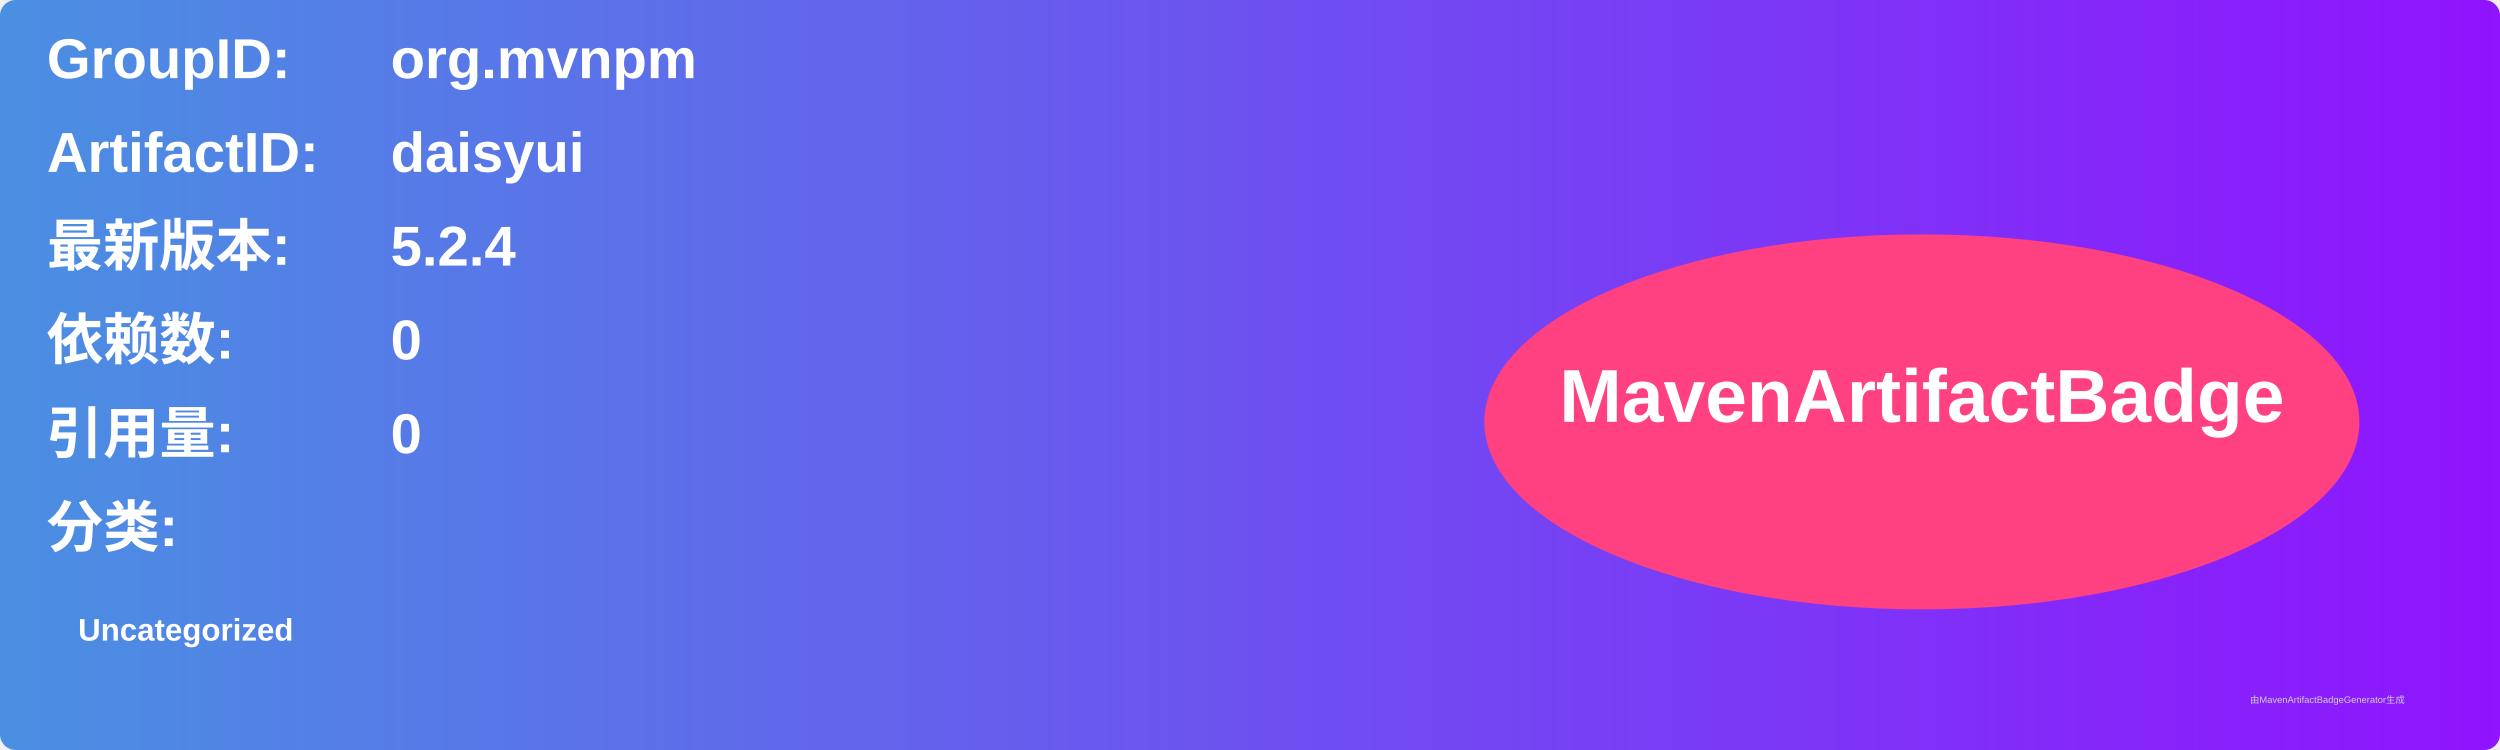
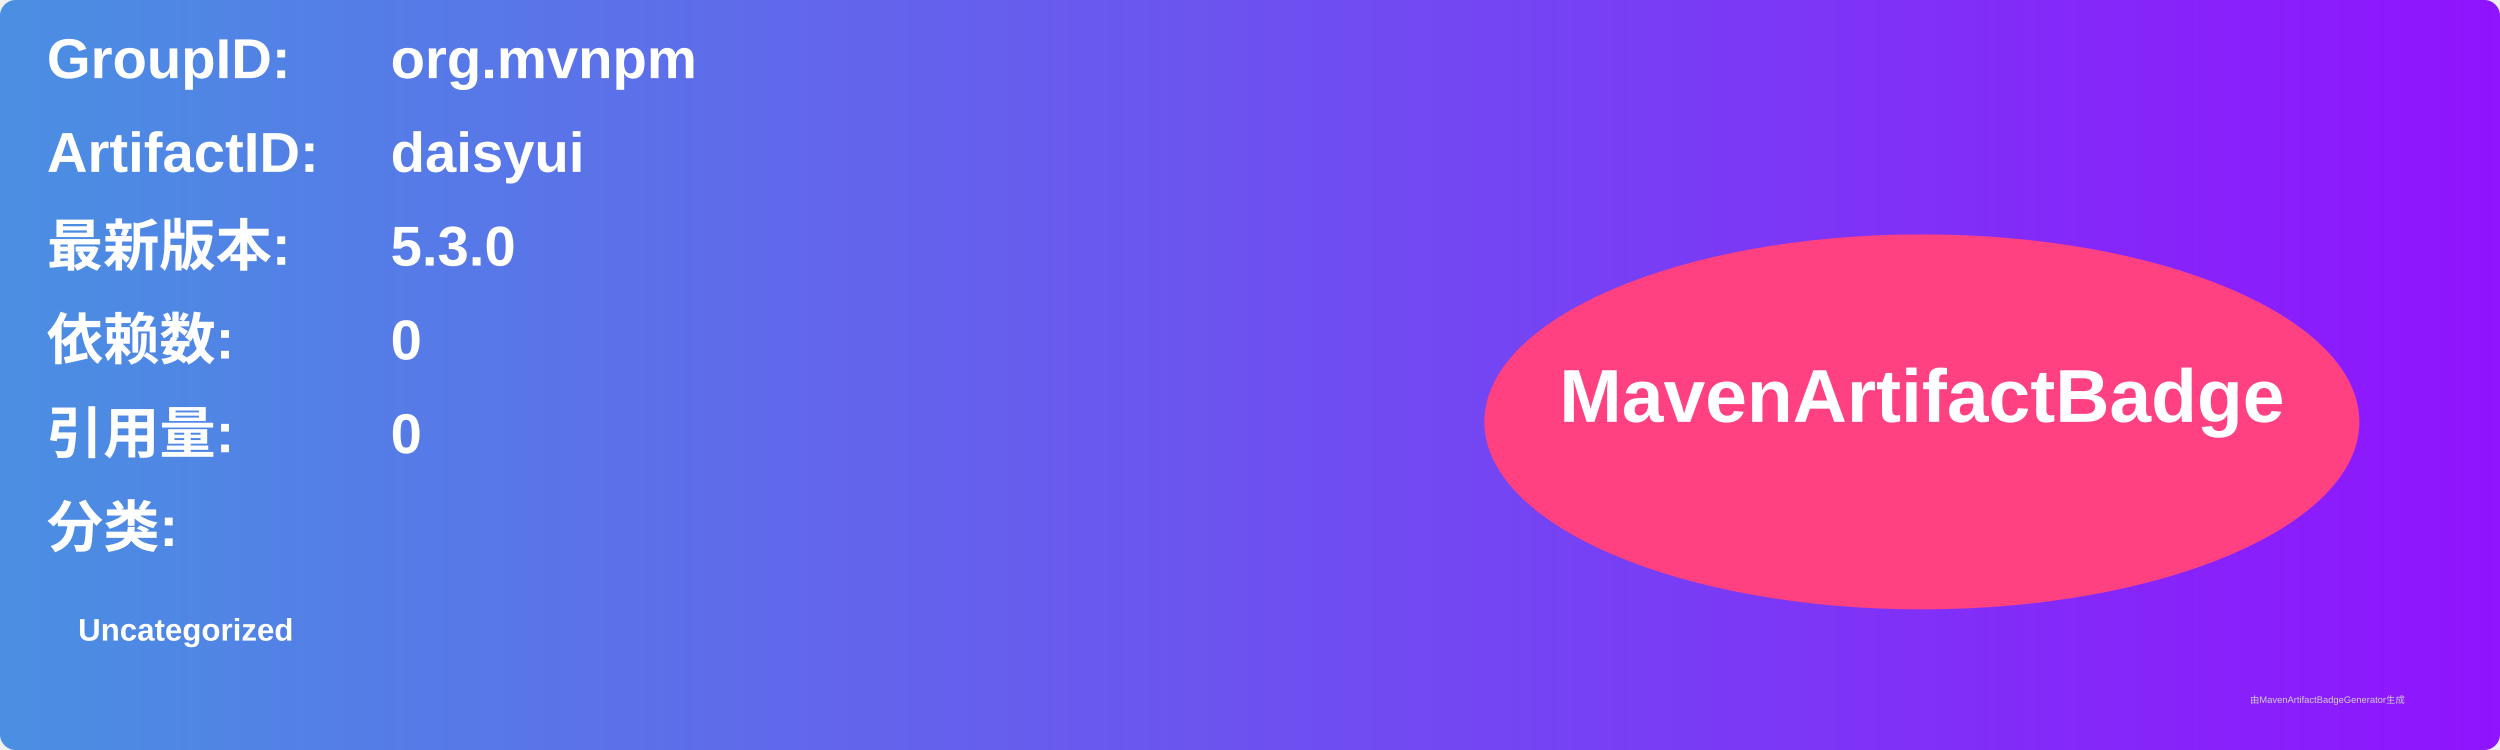
<svg xmlns="http://www.w3.org/2000/svg" width="800" height="240" viewBox="0 0 800 240">
  <linearGradient id="grad" x1="0%" y1="0%" x2="100%" y2="0%">
    <stop offset="0%" stop-color="#4a90e2" />
    <stop offset="100%" stop-color="#9013fe" />
  </linearGradient>
  <rect width="100%" height="100%" rx="5" ry="5" fill="url(#grad)" />
  <g transform="translate(15, 15)">
    <text x="0" y="10" font-family="Arial" font-size="18" fill="white" font-weight="bold" width="260">GroupID:</text>
    <text x="110" y="10" font-family="Arial" font-size="18" fill="white" font-weight="bold" width="460">org.mvnpm</text>
    <text x="0" y="40" font-family="Arial" font-size="18" fill="white" font-weight="bold" width="260">ArtifactID:</text>
    <text x="110" y="40" font-family="Arial" font-size="18" fill="white" font-weight="bold" width="460">daisyui</text>
    <text x="0" y="70" font-family="Arial" font-size="18" fill="white" font-weight="bold">最新版本:</text>
    <text x="110" y="70" font-family="Arial" font-size="18" fill="white" font-weight="bold">
-       <tspan font-weight="bold">5.2.4</tspan>
+       <tspan font-weight="bold">5.3.0</tspan>
    </text>
    <text x="0" y="100" font-family="Arial" font-size="18" fill="white" font-weight="bold">依赖数: </text>
    <text x="110" y="100" font-family="Arial" font-size="18" fill="white">
      <tspan font-weight="bold">0</tspan>
    </text>
    <text x="0" y="130" font-family="Arial" font-size="18" fill="white" font-weight="bold">引用量: </text>
    <text x="110" y="130" font-family="Arial" font-size="18" fill="white">
      <tspan font-weight="bold">0</tspan>
    </text>
    <text x="0" y="160" font-family="Arial" font-size="18" fill="white" font-weight="bold">分类:</text>
    <text x="10" y="190" font-family="Arial" font-size="10" fill="white">
      <tspan font-weight="bold">Uncategorized</tspan>
    </text>
    <ellipse cx="600" cy="120" rx="140" ry="60" fill="#ff4081" />
    <text x="600" y="120" text-anchor="middle" font-family="Arial" font-size="24" fill="white" font-weight="bold">MavenArtifactBadge</text>
  </g>
  <text x="720" y="225" font-family="Arial" font-size="3" fill="#d0d0d0">由MavenArtifactBadgeGenerator生成</text>
</svg>
